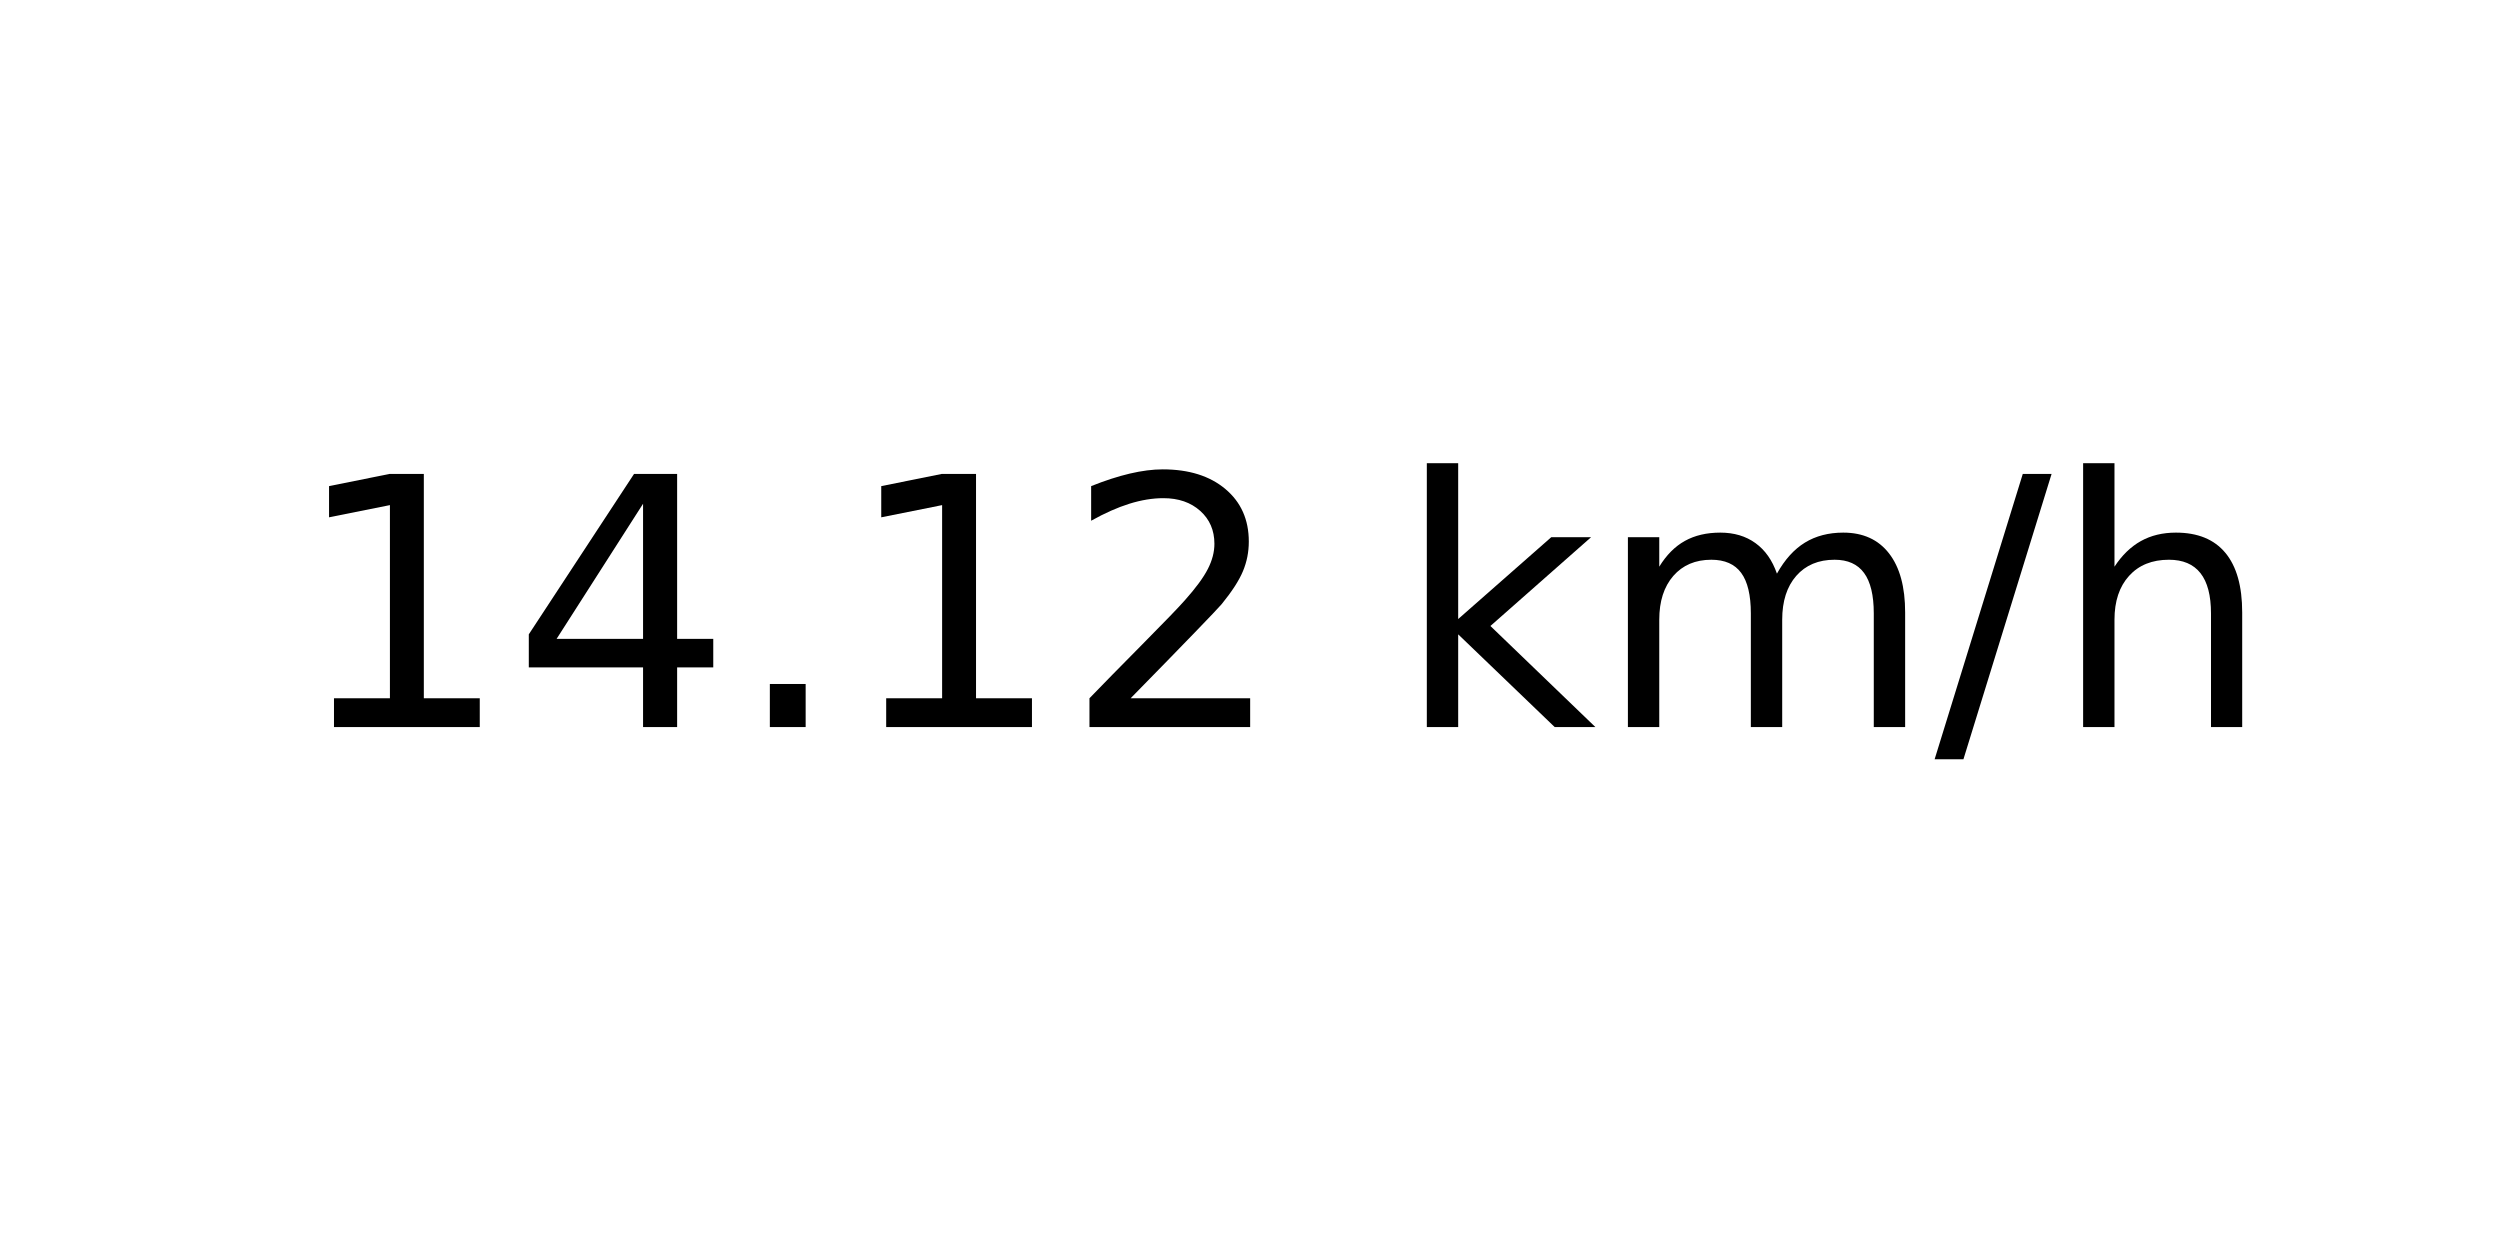
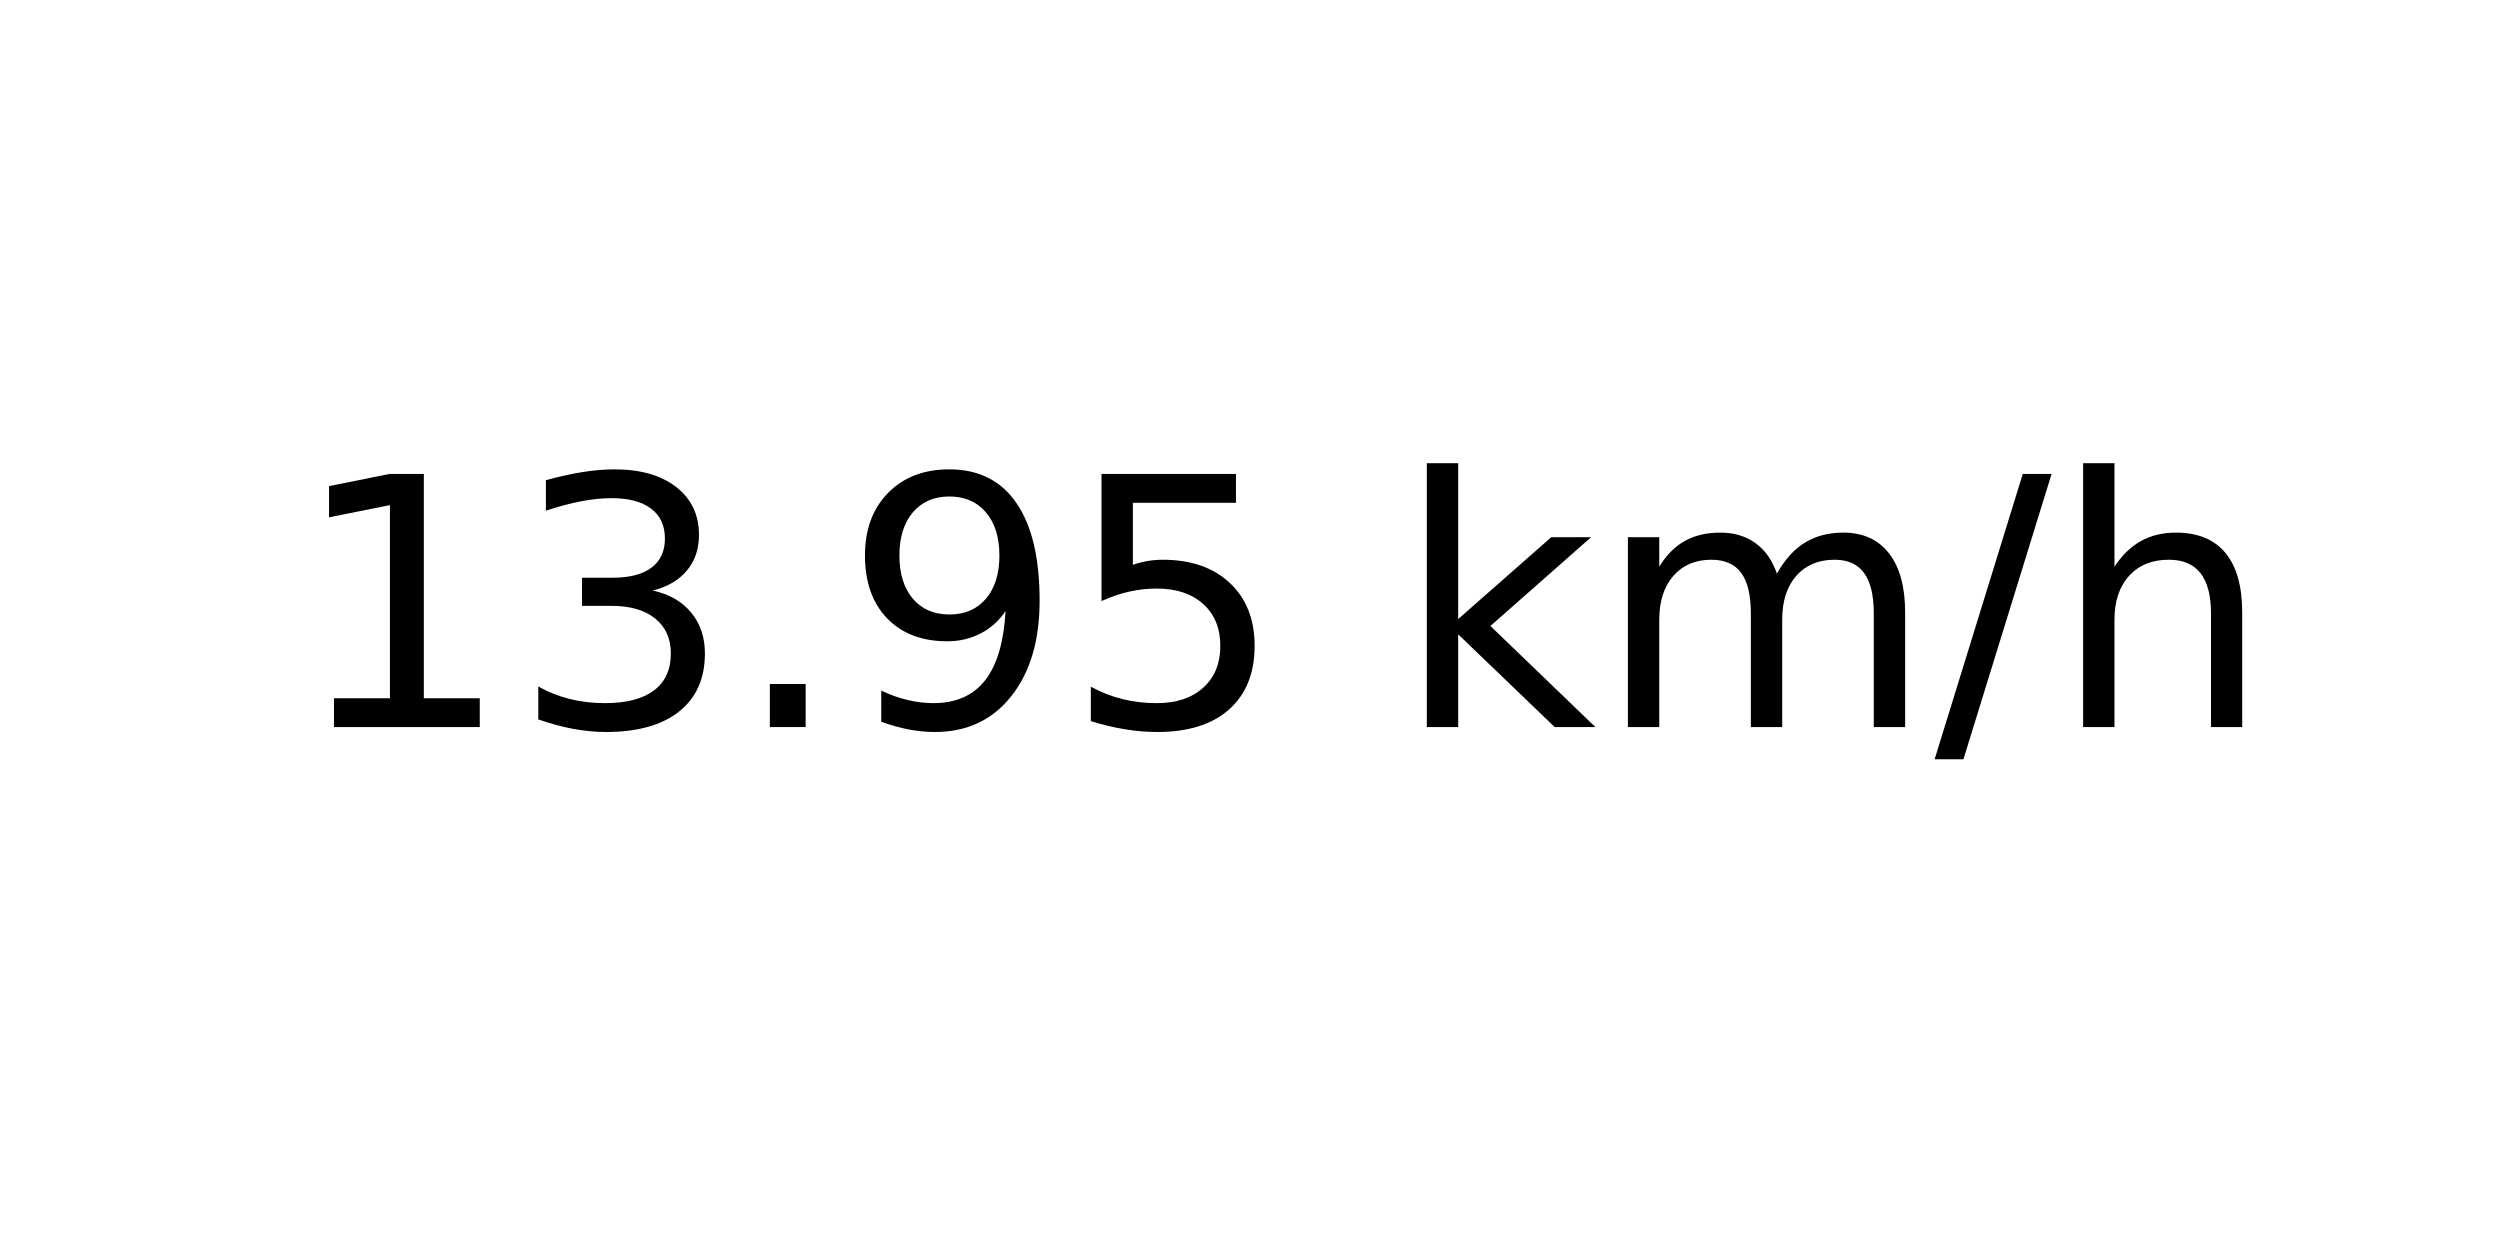
<svg xmlns="http://www.w3.org/2000/svg" xmlns:xlink="http://www.w3.org/1999/xlink" width="72pt" height="36pt" viewBox="0 0 72 36" version="1.1">
  <defs>
    <style type="text/css">*{stroke-linejoin: round; stroke-linecap: butt}</style>
  </defs>
  <g id="figure_1">
    <g id="axes_1">
      <g id="text_1">
        <g transform="translate(8.378125 20.93937) scale(0.1 -0.1)">
          <defs>
            <path id="DejaVuSans-31" d="M 794 531  L 1825 531  L 1825 4091  L 703 3866  L 703 4441  L 1819 4666  L 2450 4666  L 2450 531  L 3481 531  L 3481 0  L 794 0  L 794 531  z " transform="scale(0.015625)" />
-             <path id="DejaVuSans-34" d="M 2419 4116  L 825 1625  L 2419 1625  L 2419 4116  z M 2253 4666  L 3047 4666  L 3047 1625  L 3713 1625  L 3713 1100  L 3047 1100  L 3047 0  L 2419 0  L 2419 1100  L 313 1100  L 313 1709  L 2253 4666  z " transform="scale(0.015625)" />
+             <path id="DejaVuSans-33" d="M 2597 2516  Q 3050 2419 3304 2112  Q 3559 1806 3559 1356  Q 3559 666 3084 287  Q 2609 -91 1734 -91  Q 1441 -91 1130 -33  Q 819 25 488 141  L 488 750  Q 750 597 1062 519  Q 1375 441 1716 441  Q 2309 441 2620 675  Q 2931 909 2931 1356  Q 2931 1769 2642 2001  Q 2353 2234 1838 2234  L 1294 2234  L 1294 2753  L 1863 2753  Q 2328 2753 2575 2939  Q 2822 3125 2822 3475  Q 2822 3834 2567 4026  Q 2313 4219 1838 4219  Q 1578 4219 1281 4162  Q 984 4106 628 3988  L 628 4550  Q 988 4650 1302 4700  Q 1616 4750 1894 4750  Q 2613 4750 3031 4423  Q 3450 4097 3450 3541  Q 3450 3153 3228 2886  Q 3006 2619 2597 2516  z " transform="scale(0.015625)" />
            <path id="DejaVuSans-2e" d="M 684 794  L 1344 794  L 1344 0  L 684 0  L 684 794  z " transform="scale(0.015625)" />
-             <path id="DejaVuSans-32" d="M 1228 531  L 3431 531  L 3431 0  L 469 0  L 469 531  Q 828 903 1448 1529  Q 2069 2156 2228 2338  Q 2531 2678 2651 2914  Q 2772 3150 2772 3378  Q 2772 3750 2511 3984  Q 2250 4219 1831 4219  Q 1534 4219 1204 4116  Q 875 4013 500 3803  L 500 4441  Q 881 4594 1212 4672  Q 1544 4750 1819 4750  Q 2544 4750 2975 4387  Q 3406 4025 3406 3419  Q 3406 3131 3298 2873  Q 3191 2616 2906 2266  Q 2828 2175 2409 1742  Q 1991 1309 1228 531  z " transform="scale(0.015625)" />
+             <path id="DejaVuSans-39" d="M 703 97  L 703 672  Q 941 559 1184 500  Q 1428 441 1663 441  Q 2288 441 2617 861  Q 2947 1281 2994 2138  Q 2813 1869 2534 1725  Q 2256 1581 1919 1581  Q 1219 1581 811 2004  Q 403 2428 403 3163  Q 403 3881 828 4315  Q 1253 4750 1959 4750  Q 2769 4750 3195 4129  Q 3622 3509 3622 2328  Q 3622 1225 3098 567  Q 2575 -91 1691 -91  Q 1453 -91 1209 -44  Q 966 3 703 97  z M 1959 2075  Q 2384 2075 2632 2365  Q 2881 2656 2881 3163  Q 2881 3666 2632 3958  Q 2384 4250 1959 4250  Q 1534 4250 1286 3958  Q 1038 3666 1038 3163  Q 1038 2656 1286 2365  Q 1534 2075 1959 2075  z " transform="scale(0.015625)" />
+             <path id="DejaVuSans-35" d="M 691 4666  L 3169 4666  L 3169 4134  L 1269 4134  L 1269 2991  Q 1406 3038 1543 3061  Q 1681 3084 1819 3084  Q 2600 3084 3056 2656  Q 3513 2228 3513 1497  Q 3513 744 3044 326  Q 2575 -91 1722 -91  Q 1428 -91 1123 -41  Q 819 9 494 109  L 494 744  Q 775 591 1075 516  Q 1375 441 1709 441  Q 2250 441 2565 725  Q 2881 1009 2881 1497  Q 2881 1984 2565 2268  Q 2250 2553 1709 2553  Q 1456 2553 1204 2497  Q 953 2441 691 2322  L 691 4666  z " transform="scale(0.015625)" />
            <path id="DejaVuSans-20" transform="scale(0.015625)" />
            <path id="DejaVuSans-6b" d="M 581 4863  L 1159 4863  L 1159 1991  L 2875 3500  L 3609 3500  L 1753 1863  L 3688 0  L 2938 0  L 1159 1709  L 1159 0  L 581 0  L 581 4863  z " transform="scale(0.015625)" />
            <path id="DejaVuSans-6d" d="M 3328 2828  Q 3544 3216 3844 3400  Q 4144 3584 4550 3584  Q 5097 3584 5394 3201  Q 5691 2819 5691 2113  L 5691 0  L 5113 0  L 5113 2094  Q 5113 2597 4934 2840  Q 4756 3084 4391 3084  Q 3944 3084 3684 2787  Q 3425 2491 3425 1978  L 3425 0  L 2847 0  L 2847 2094  Q 2847 2600 2669 2842  Q 2491 3084 2119 3084  Q 1678 3084 1418 2786  Q 1159 2488 1159 1978  L 1159 0  L 581 0  L 581 3500  L 1159 3500  L 1159 2956  Q 1356 3278 1631 3431  Q 1906 3584 2284 3584  Q 2666 3584 2933 3390  Q 3200 3197 3328 2828  z " transform="scale(0.015625)" />
            <path id="DejaVuSans-2f" d="M 1625 4666  L 2156 4666  L 531 -594  L 0 -594  L 1625 4666  z " transform="scale(0.015625)" />
            <path id="DejaVuSans-68" d="M 3513 2113  L 3513 0  L 2938 0  L 2938 2094  Q 2938 2591 2744 2837  Q 2550 3084 2163 3084  Q 1697 3084 1428 2787  Q 1159 2491 1159 1978  L 1159 0  L 581 0  L 581 4863  L 1159 4863  L 1159 2956  Q 1366 3272 1645 3428  Q 1925 3584 2291 3584  Q 2894 3584 3203 3211  Q 3513 2838 3513 2113  z " transform="scale(0.015625)" />
          </defs>
          <use xlink:href="#DejaVuSans-31" />
-           <use xlink:href="#DejaVuSans-34" x="63.623" />
+           <use xlink:href="#DejaVuSans-33" x="63.623" />
          <use xlink:href="#DejaVuSans-2e" x="127.246" />
-           <use xlink:href="#DejaVuSans-31" x="159.033" />
-           <use xlink:href="#DejaVuSans-32" x="222.656" />
+           <use xlink:href="#DejaVuSans-39" x="159.033" />
+           <use xlink:href="#DejaVuSans-35" x="222.656" />
          <use xlink:href="#DejaVuSans-20" x="286.279" />
          <use xlink:href="#DejaVuSans-6b" x="318.066" />
          <use xlink:href="#DejaVuSans-6d" x="375.977" />
          <use xlink:href="#DejaVuSans-2f" x="473.389" />
          <use xlink:href="#DejaVuSans-68" x="507.08" />
        </g>
      </g>
    </g>
  </g>
</svg>
